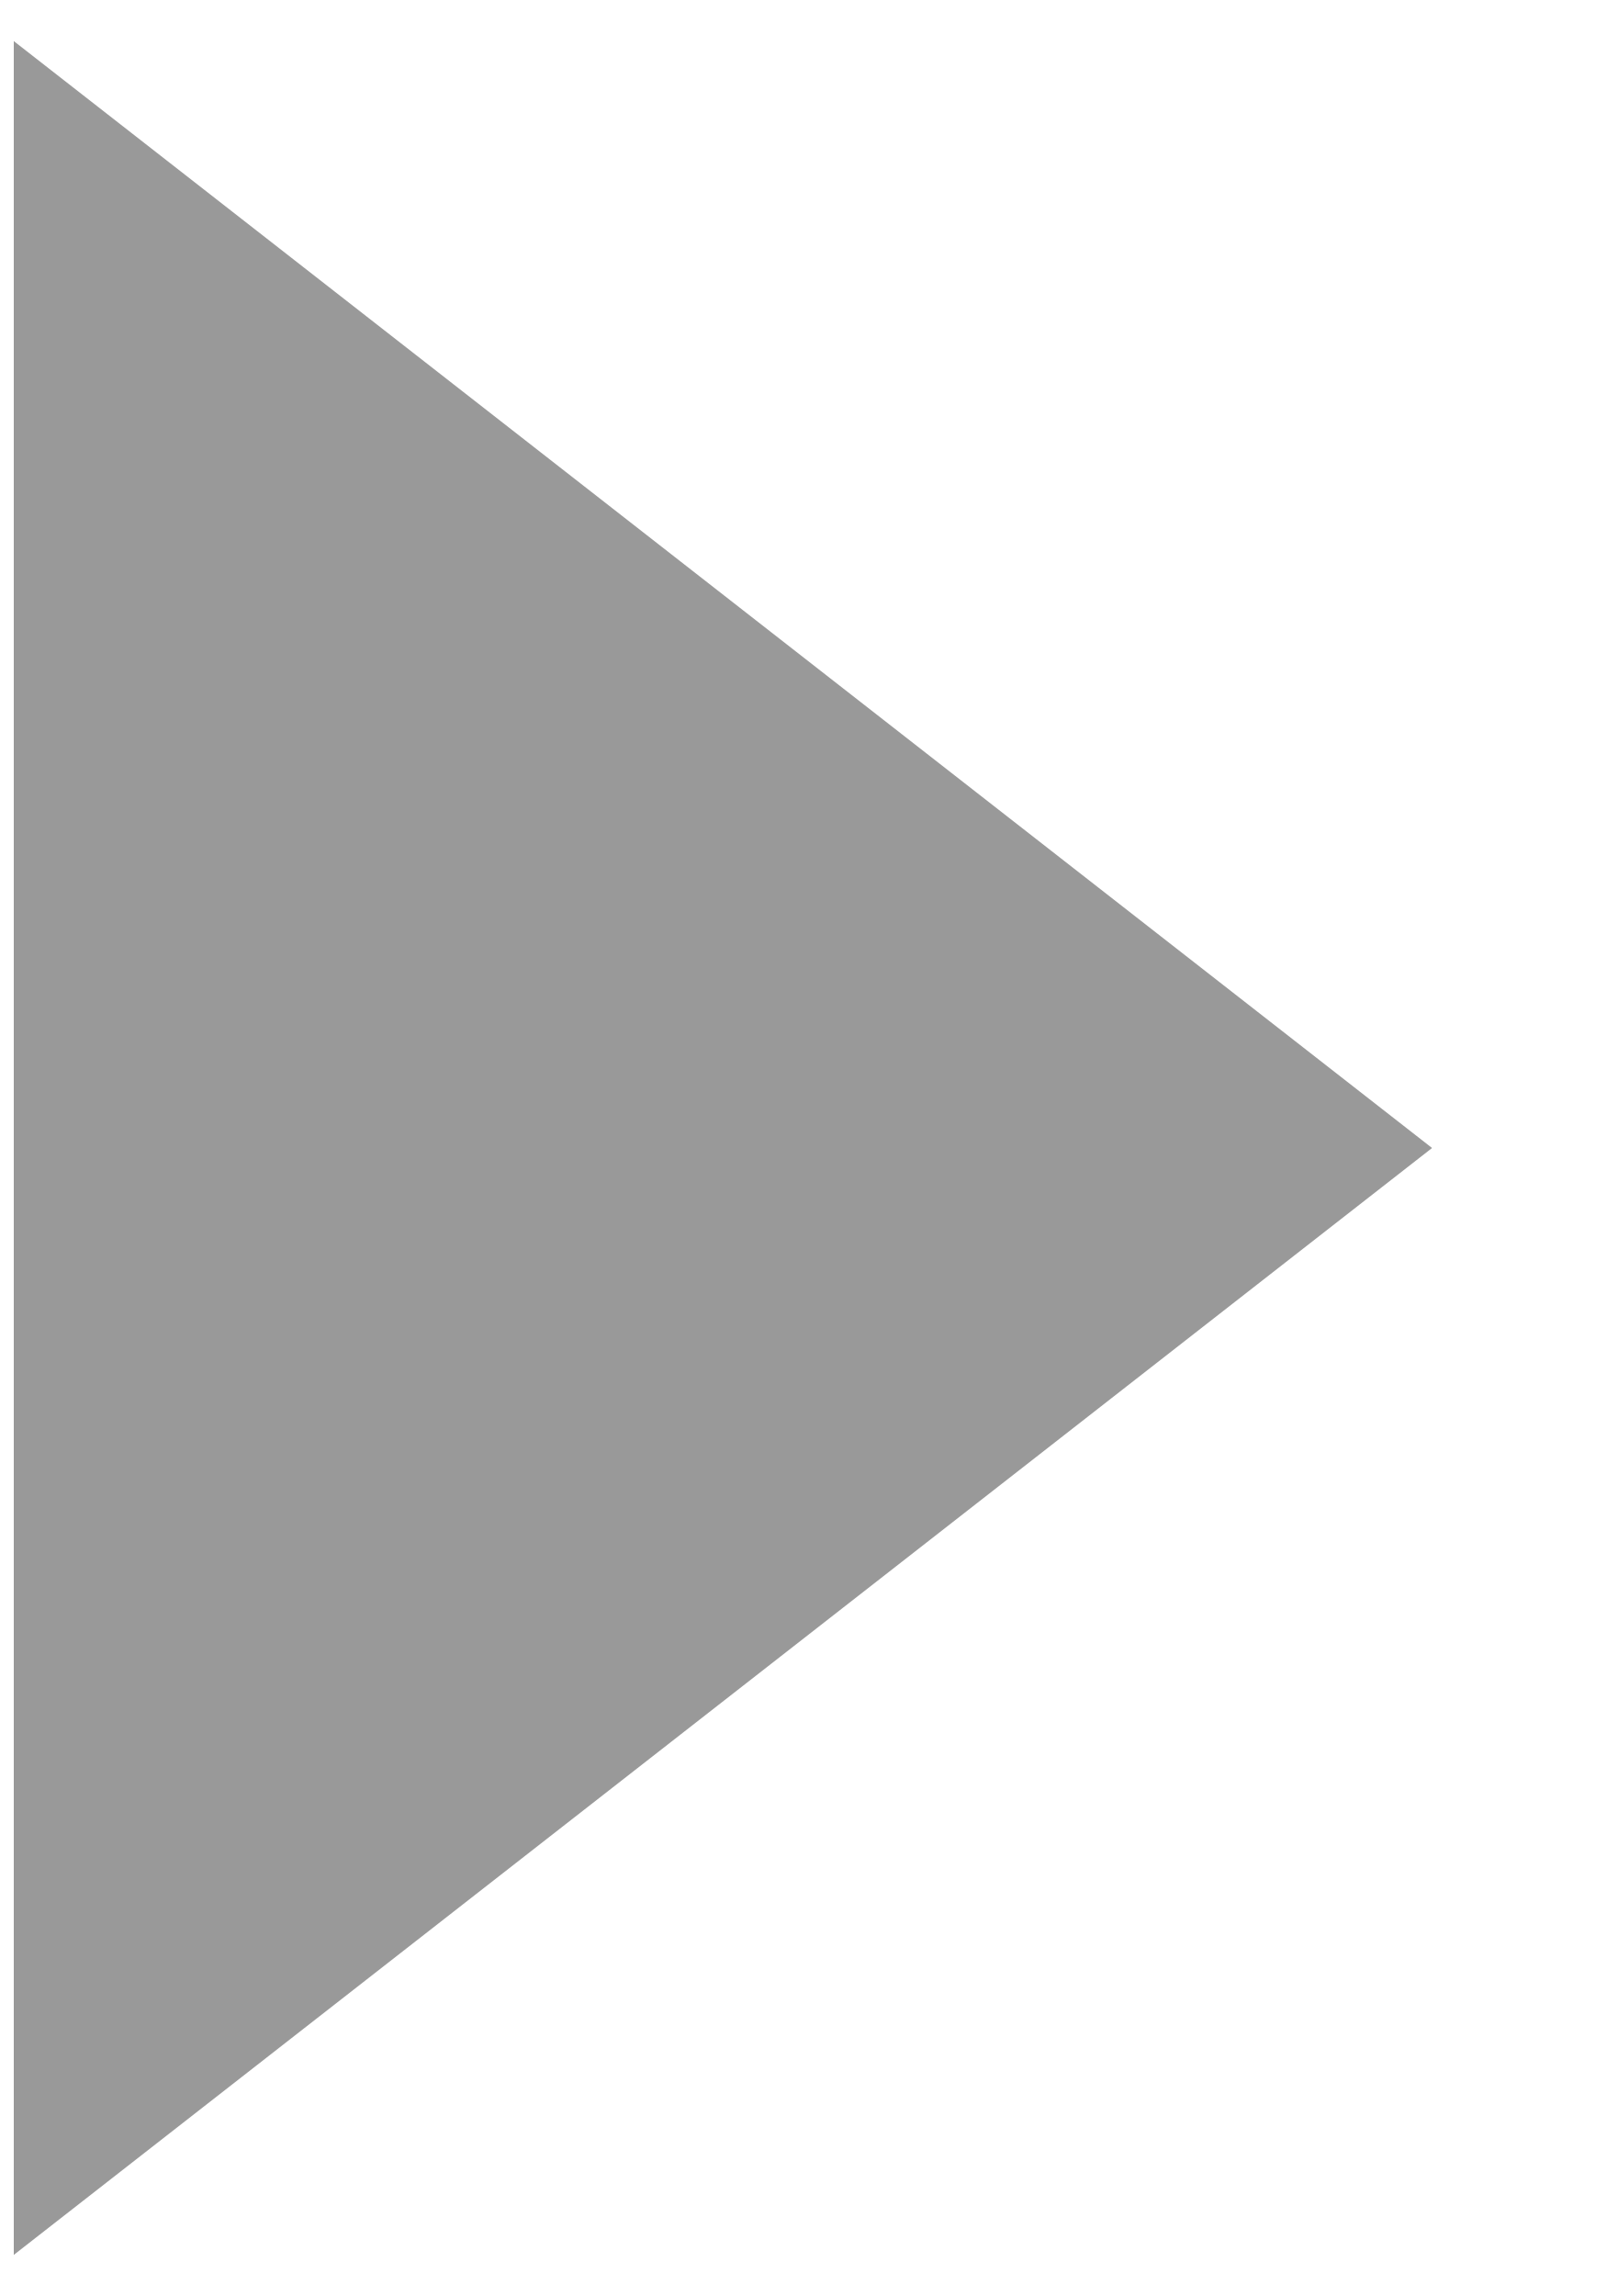
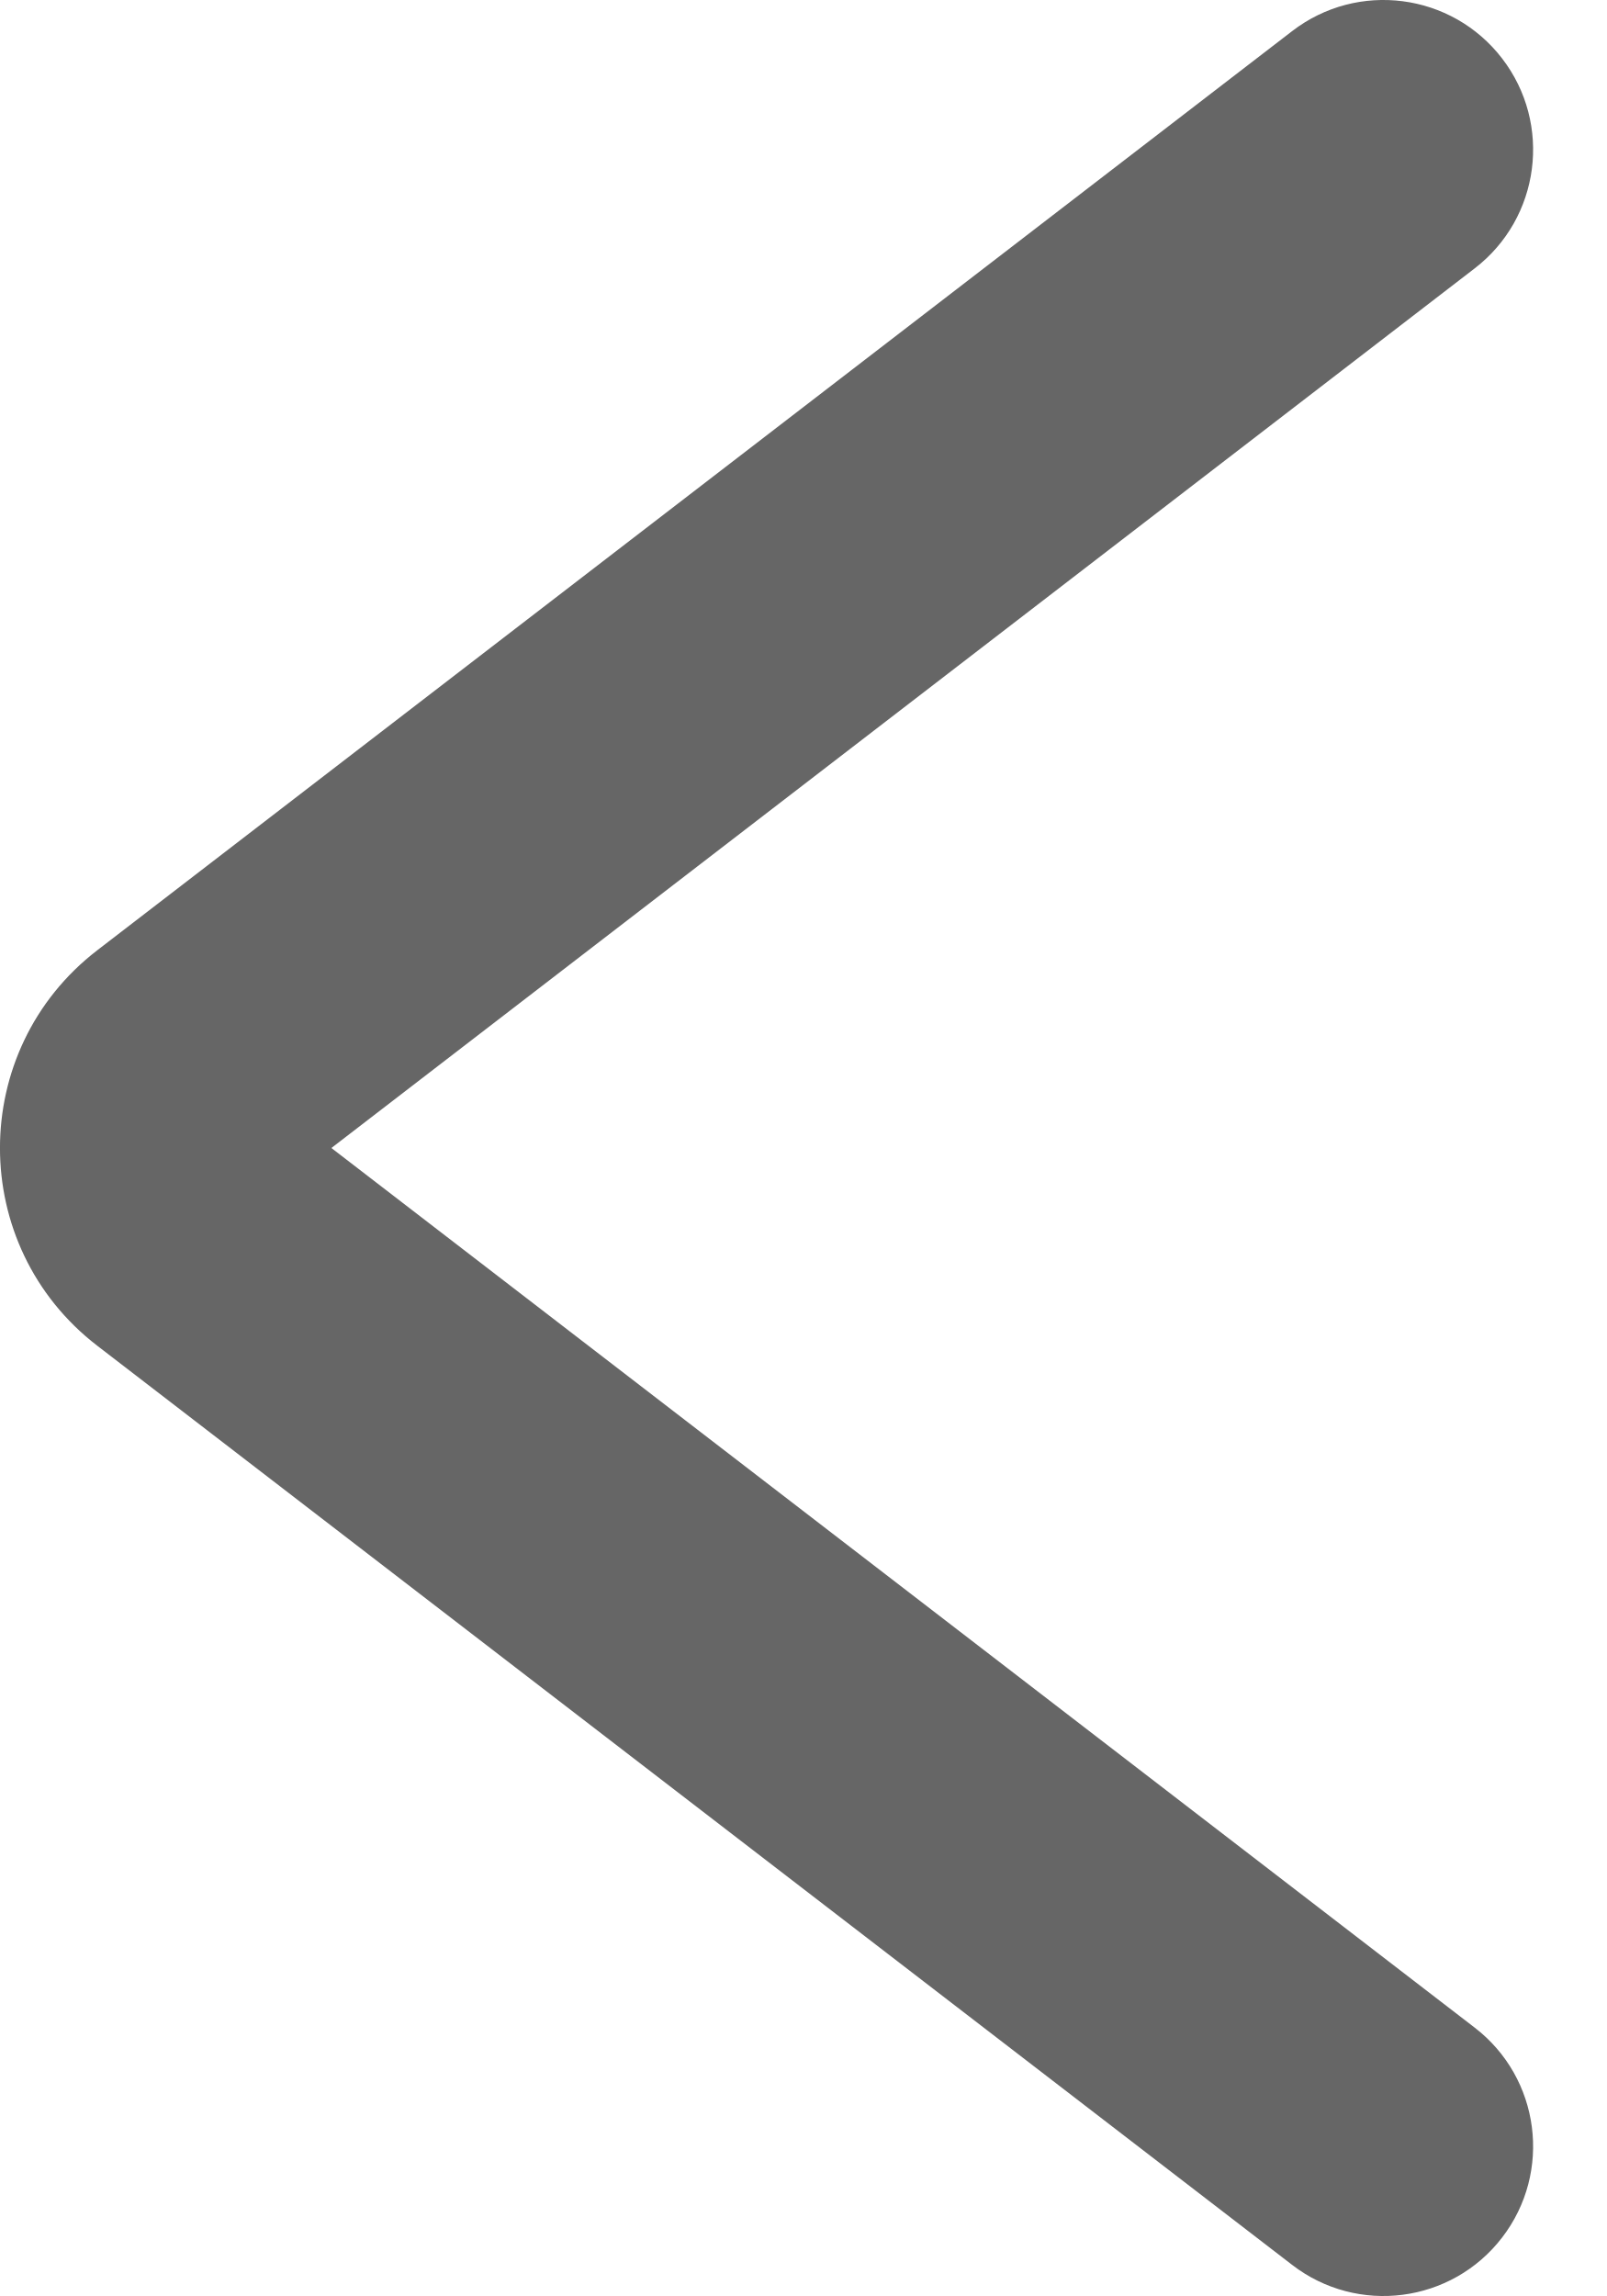
- <svg xmlns="http://www.w3.org/2000/svg" width="7" height="10" viewBox="0 0 7 10" fill="none">
-   <path d="M6.238 5L0.06 9.821L0.06 0.179L6.238 5Z" fill="#999999" />
+ <svg xmlns="http://www.w3.org/2000/svg" width="14" height="20" viewBox="0 0 14 20" fill="none">
+   <path fill-rule="evenodd" clip-rule="evenodd" d="M13.086 0.509C13.525 1.08 13.418 1.899 12.847 2.338L2.887 10L12.847 17.662C13.418 18.101 13.525 18.92 13.086 19.491C12.647 20.062 11.828 20.169 11.257 19.729L0.848 11.723L1.644 10.689L0.848 11.723C-0.283 10.853 -0.283 9.147 0.848 8.277L1.644 9.311L0.848 8.277L11.257 0.271C11.828 -0.169 12.647 -0.062 13.086 0.509Z" fill="#666666" />
</svg>
